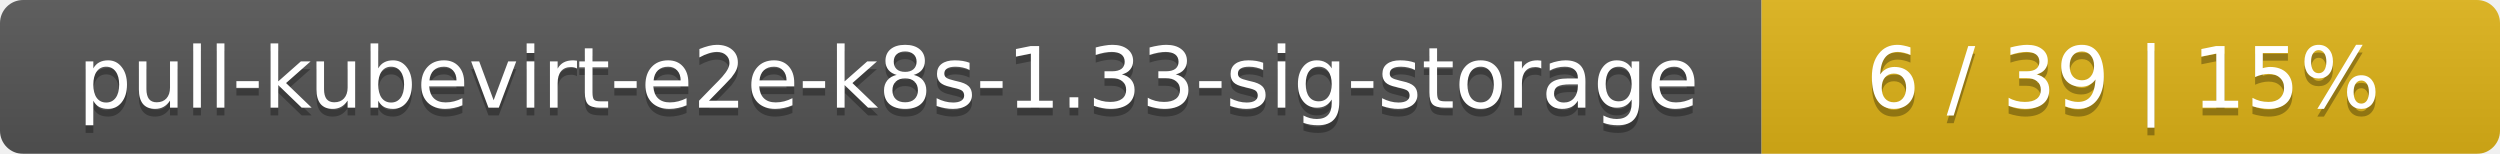
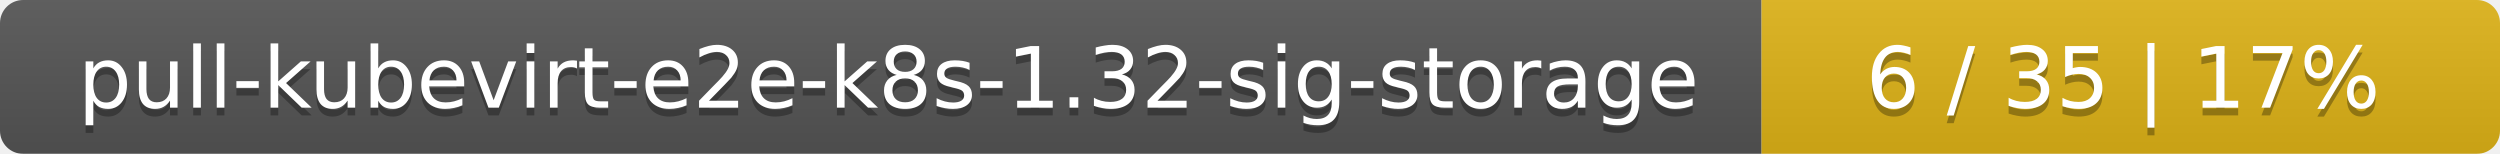
<svg xmlns="http://www.w3.org/2000/svg" width="325" height="20">
  <linearGradient id="smooth" x2="0" y2="100%">
    <stop offset="0" stop-color="#bbb" stop-opacity=".1" />
    <stop offset="1" stop-opacity=".1" />
  </linearGradient>
  <mask id="round">
    <rect width="325" height="20" rx="3" fill="#fff" />
  </mask>
  <g mask="url(#round)">
    <rect width="229" height="20" fill="#555" />
    <rect x="229" width="96" height="20" fill="#dfb317" />
    <rect width="325" height="20" fill="url(#smooth)" />
  </g>
  <g fill="#fff" text-anchor="middle" font-family="DejaVu Sans,Verdana,Geneva,sans-serif" font-size="11">
-     <text x="115.5" y="15" fill="#010101" fill-opacity=".3">pull-kubevirt-e2e-k8s-1.33-sig-storage</text>
-     <text x="115.5" y="14">pull-kubevirt-e2e-k8s-1.33-sig-storage</text>
-     <text x="276" y="15" fill="#010101" fill-opacity=".3">6 / 39    |    15%</text>
-     <text x="276" y="14">6 / 39    |    15%</text>
+     <text x="115.5" y="15" fill="#010101" fill-opacity=".3">pull-kubevirt-e2e-k8s-1.32-sig-storage</text>
+     <text x="115.5" y="14">pull-kubevirt-e2e-k8s-1.32-sig-storage</text>
+     <text x="276" y="15" fill="#010101" fill-opacity=".3">6 / 35    |    17%</text>
+     <text x="276" y="14">6 / 35    |    17%</text>
  </g>
</svg>
